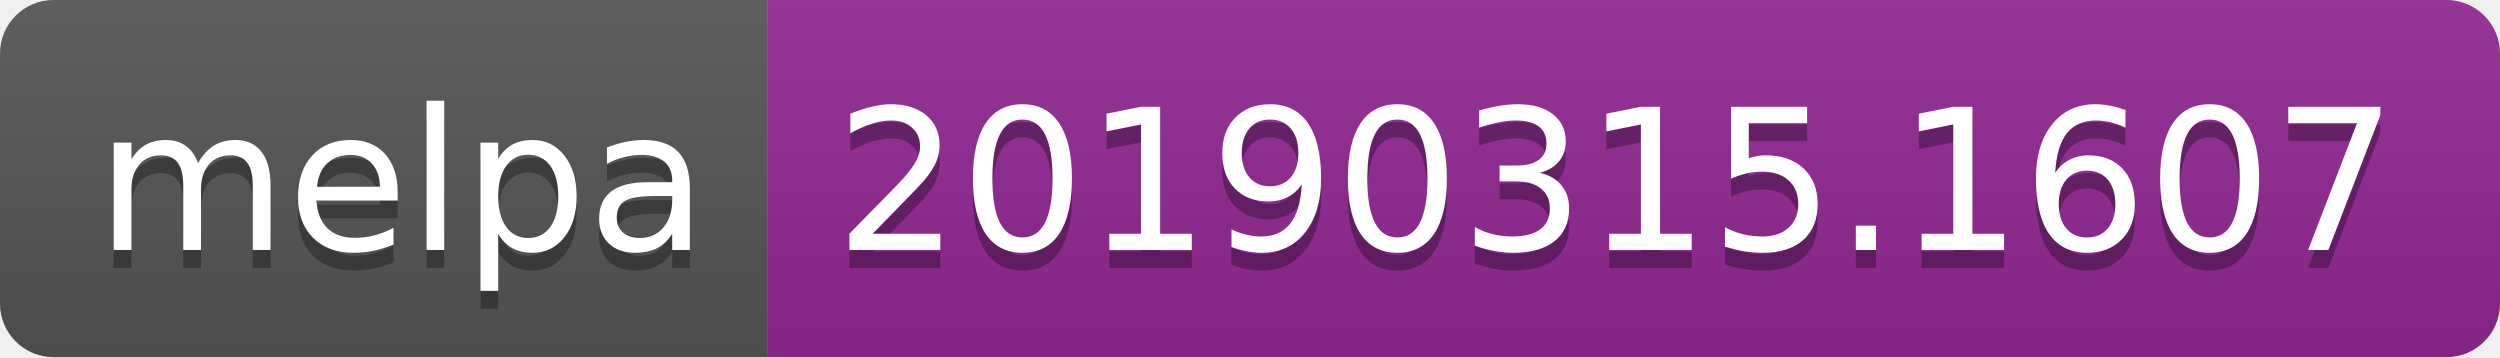
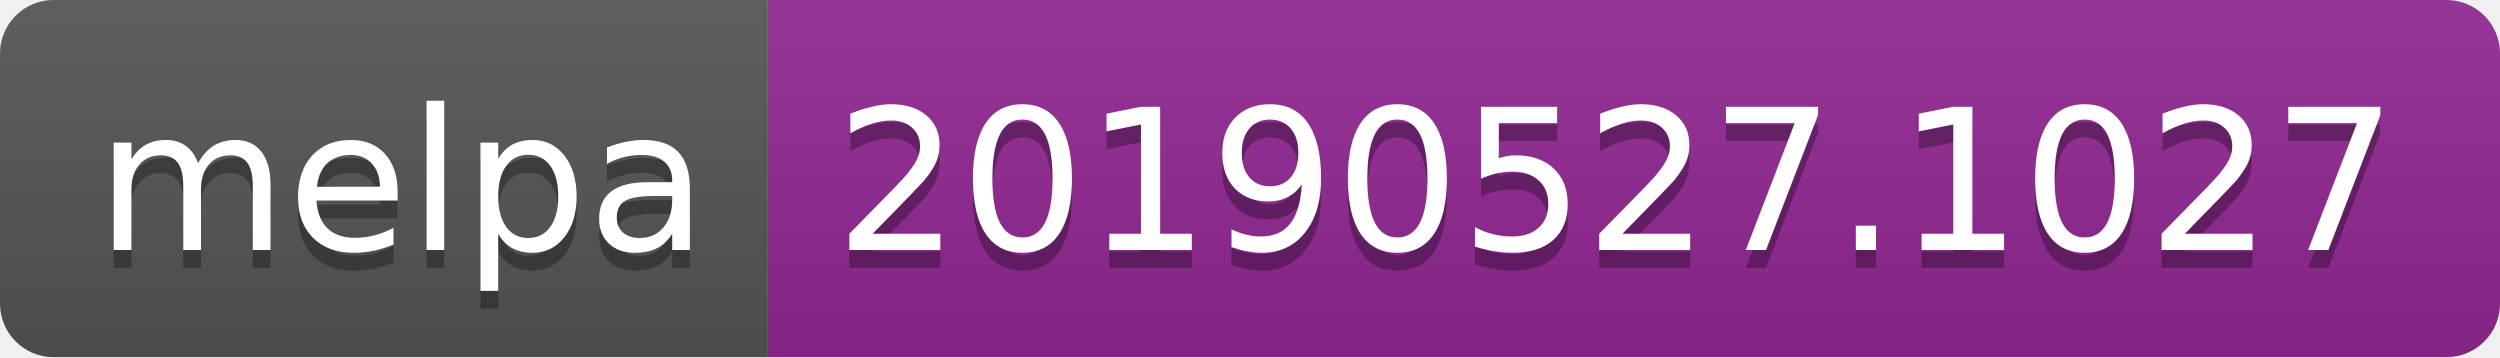
<svg xmlns="http://www.w3.org/2000/svg" width="140" height="20">
  <linearGradient id="b" x2="0" y2="100%">
    <stop offset="0" stop-color="#bbb" stop-opacity=".1" />
    <stop offset="1" stop-opacity=".1" />
  </linearGradient>
  <clipPath id="a">
    <rect width="140" height="20" rx="3" fill="#fff" />
  </clipPath>
  <g clip-path="url(#a)">
    <path fill="#555" d="M0 0h43v20H0z" />
    <path fill="#922793" d="M43 0h97v20H43z" />
    <path fill="url(#b)" d="M0 0h140v20H0z" />
  </g>
  <g fill="#fff" text-anchor="middle" font-family="DejaVu Sans,Verdana,Geneva,sans-serif" font-size="110">
    <text x="225" y="150" fill="#010101" fill-opacity=".3" transform="scale(.1)" textLength="330">melpa</text>
    <text x="225" y="140" transform="scale(.1)" textLength="330">melpa</text>
-     <text x="905" y="150" fill="#010101" fill-opacity=".3" transform="scale(.1)" textLength="870">20190315.1607</text>
-     <text x="905" y="140" transform="scale(.1)" textLength="870">20190315.1607</text>
+     <text x="905" y="150" fill="#010101" fill-opacity=".3" transform="scale(.1)" textLength="870">20190527.1027</text>
+     <text x="905" y="140" transform="scale(.1)" textLength="870">20190527.1027</text>
  </g>
</svg>
